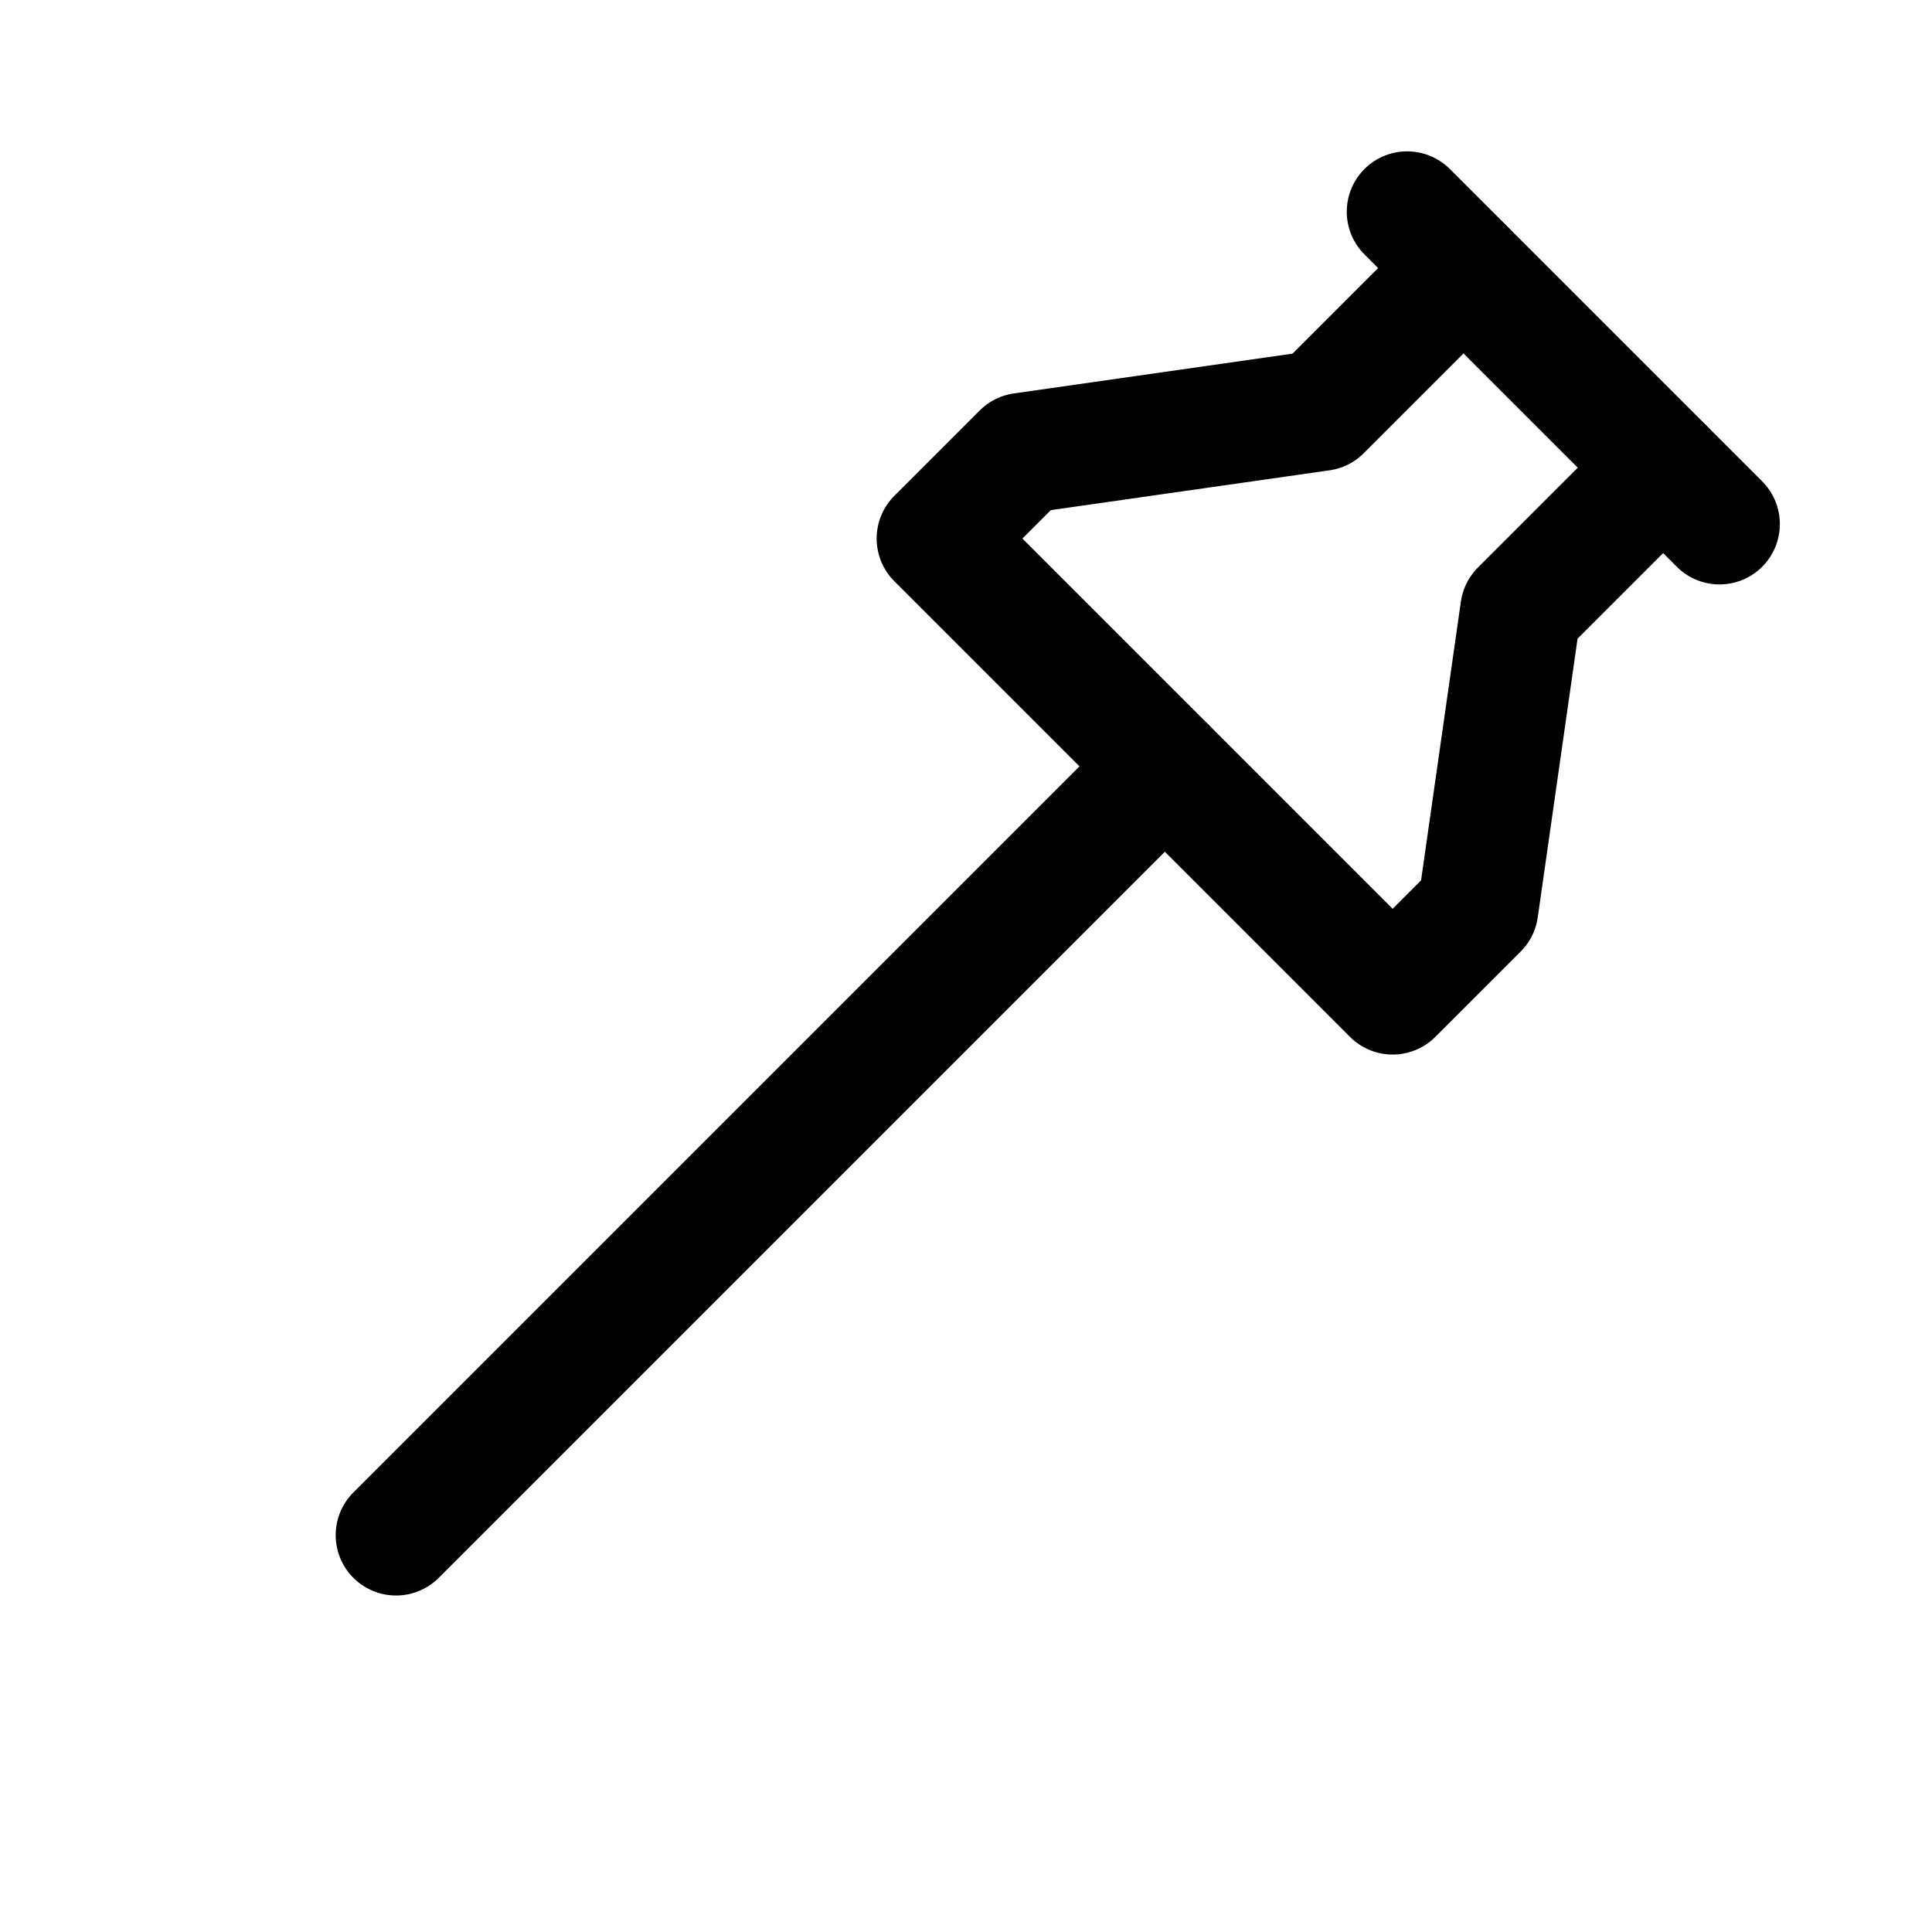
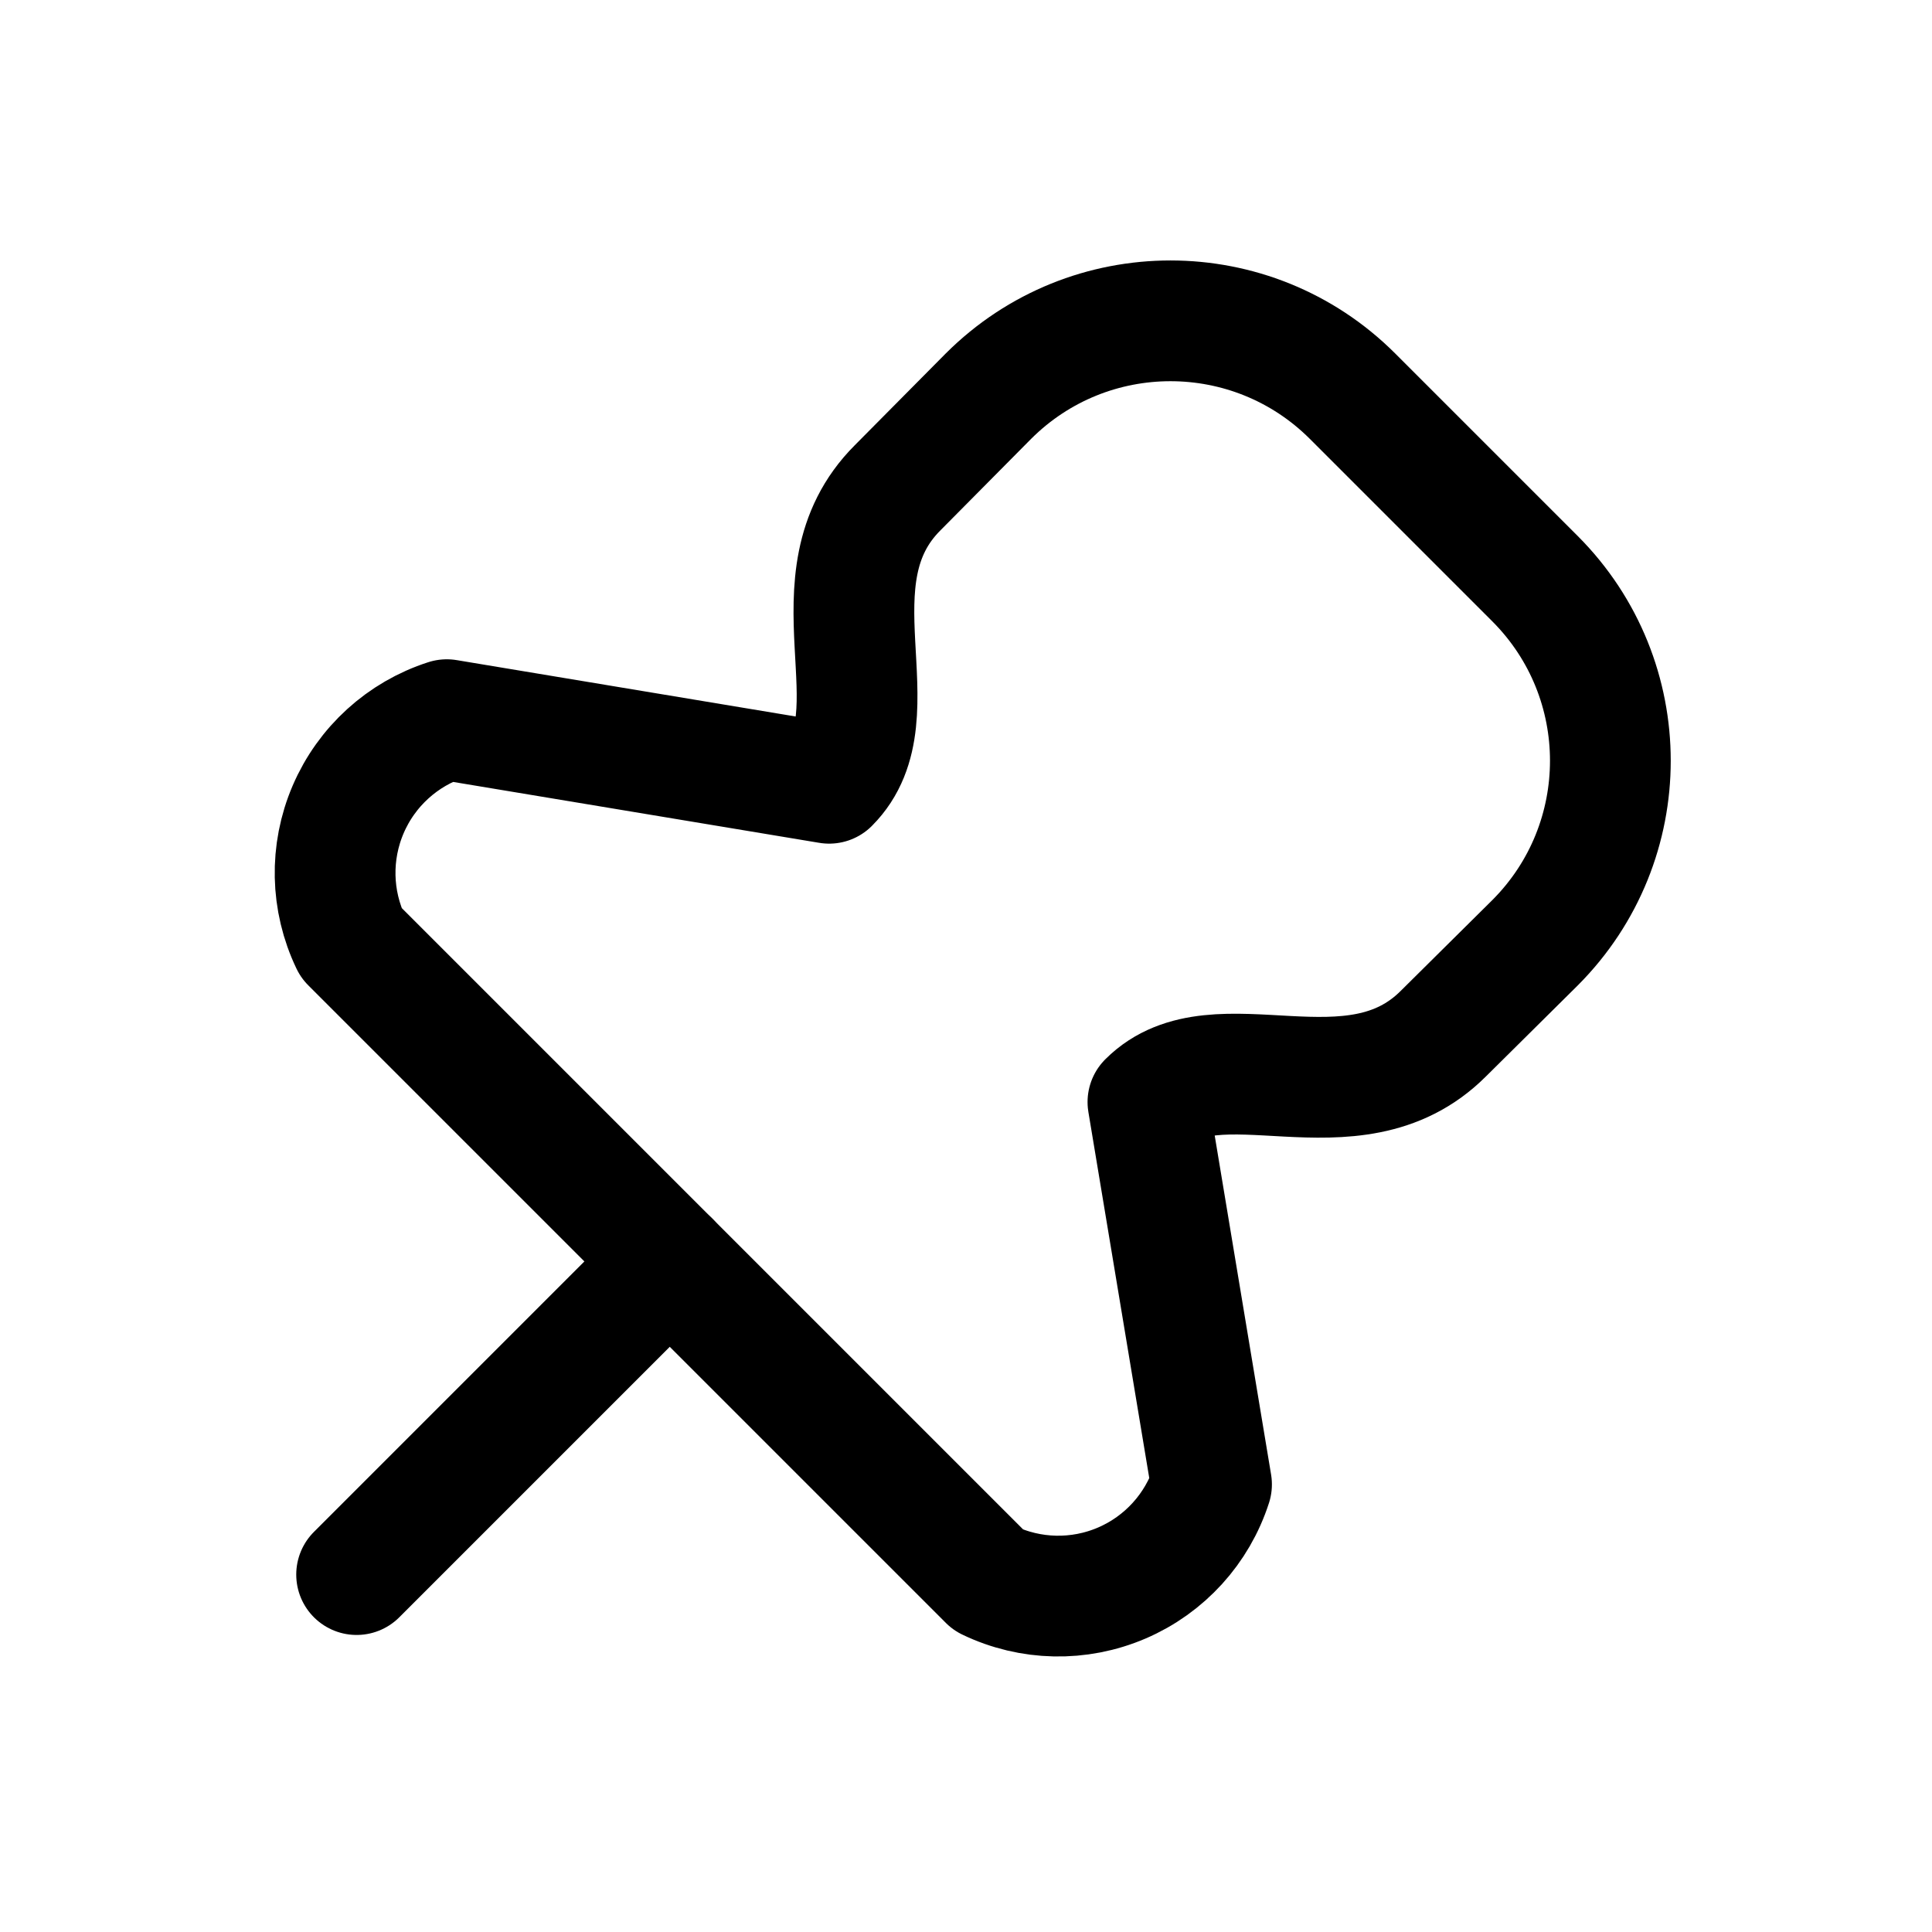
<svg xmlns="http://www.w3.org/2000/svg" viewBox="0 0 24 24" fill="none" stroke="currentColor" stroke-width="1.5" stroke-linecap="round" stroke-linejoin="round">
-   <path d="M 17.48 2.63 L 21.36 6.51" />
-   <path d="M 18.18 3.33 L 16.41 5.10 L 12.70 5.63 L 11.64 6.69 L 17.30 12.35 L 18.36 11.29 L 18.89 7.58 L 20.66 5.81" />
-   <path d="M 14.47 9.52 L 4.92 19.07" />
+   <path d="M10.3 9.73 5.55 8.94a2 2 0 0 0-1.19 2.77l7.92 7.92a2 2 0 0 0 2.77-1.19l-.79-4.75c.85-.85 2.54.28 3.67-.85l1.14-1.13a3.2 3.2 0 0 0 0-4.52L16.8 4.92a3.2 3.2 0 0 0-4.52 0L11.15 6.06c-1.13 1.13 0 2.82-.85 3.67" />
+   <path d="M8.32 15.67 4.43 19.56" />
</svg>
